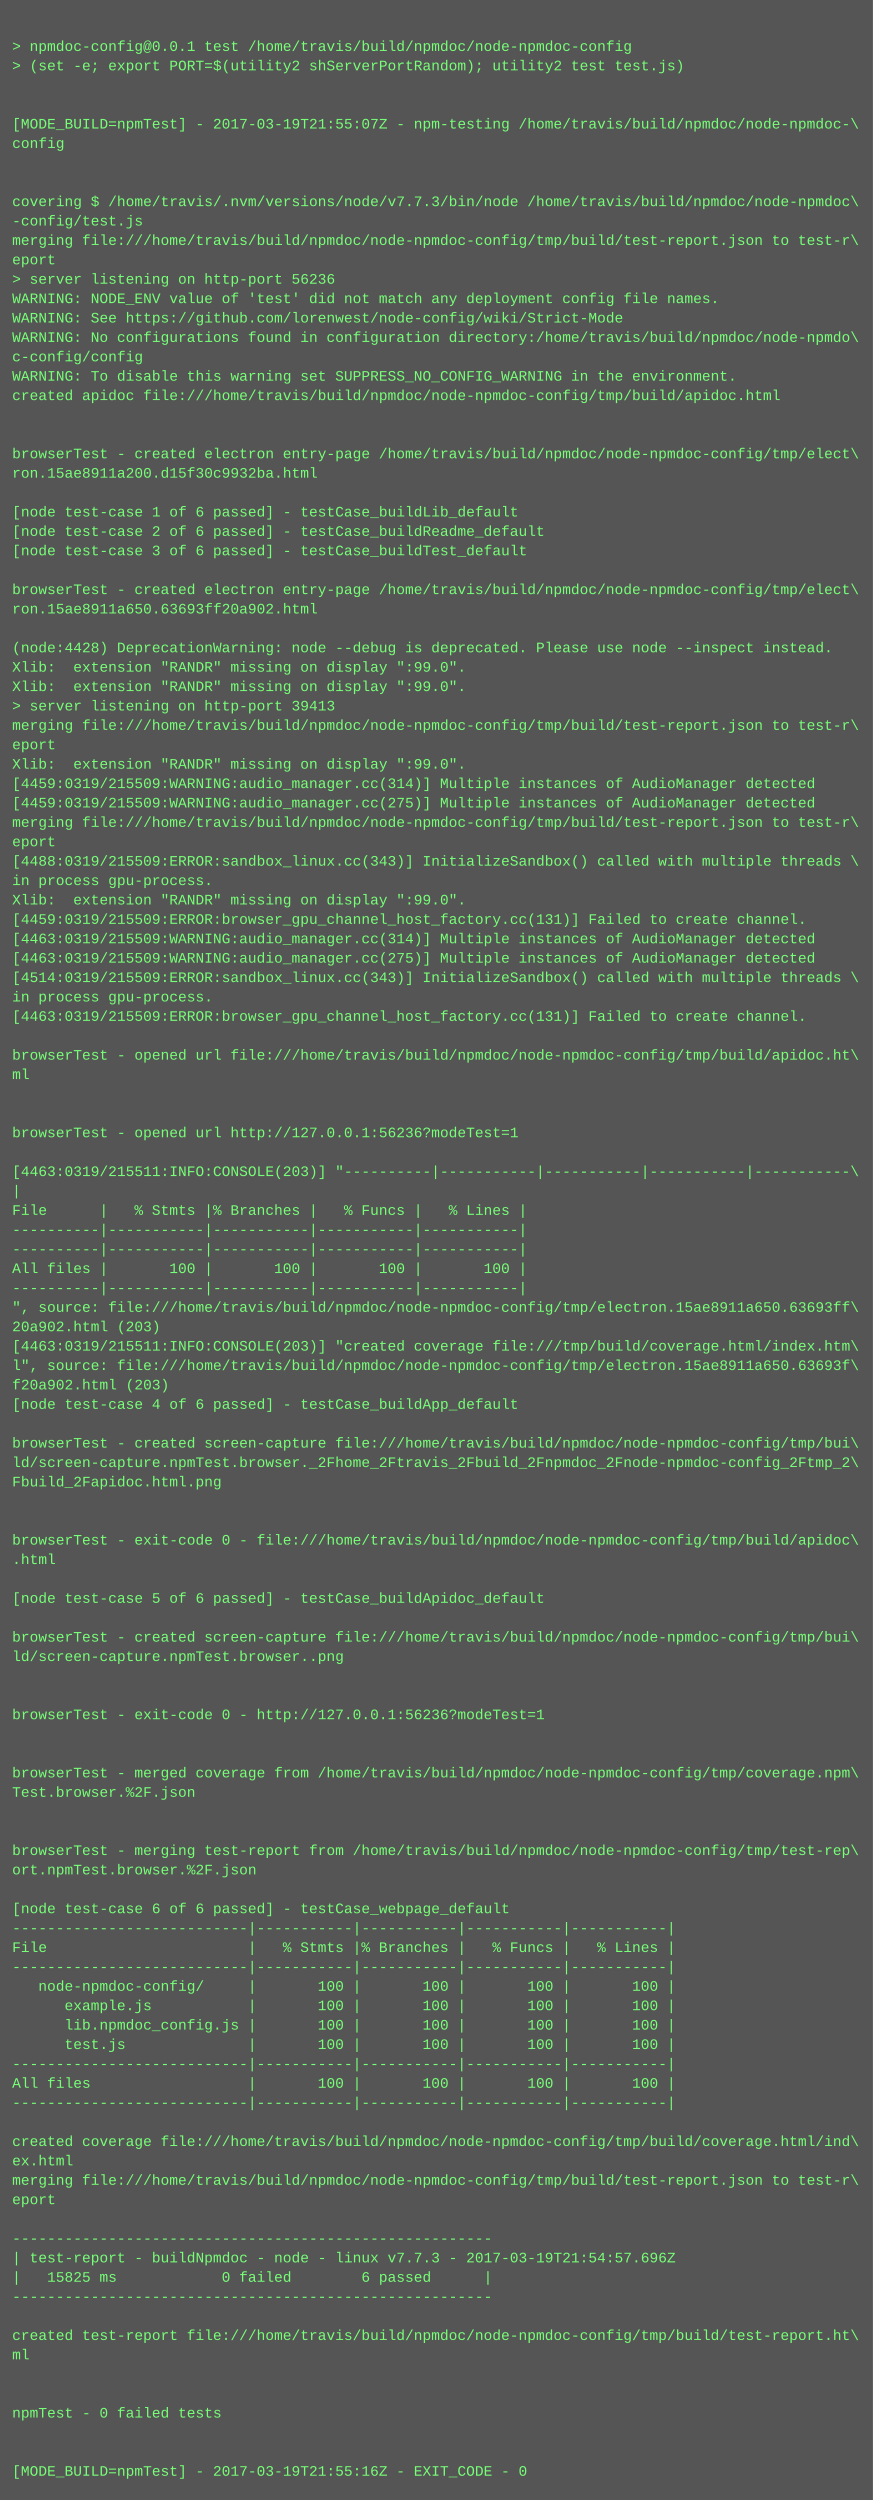
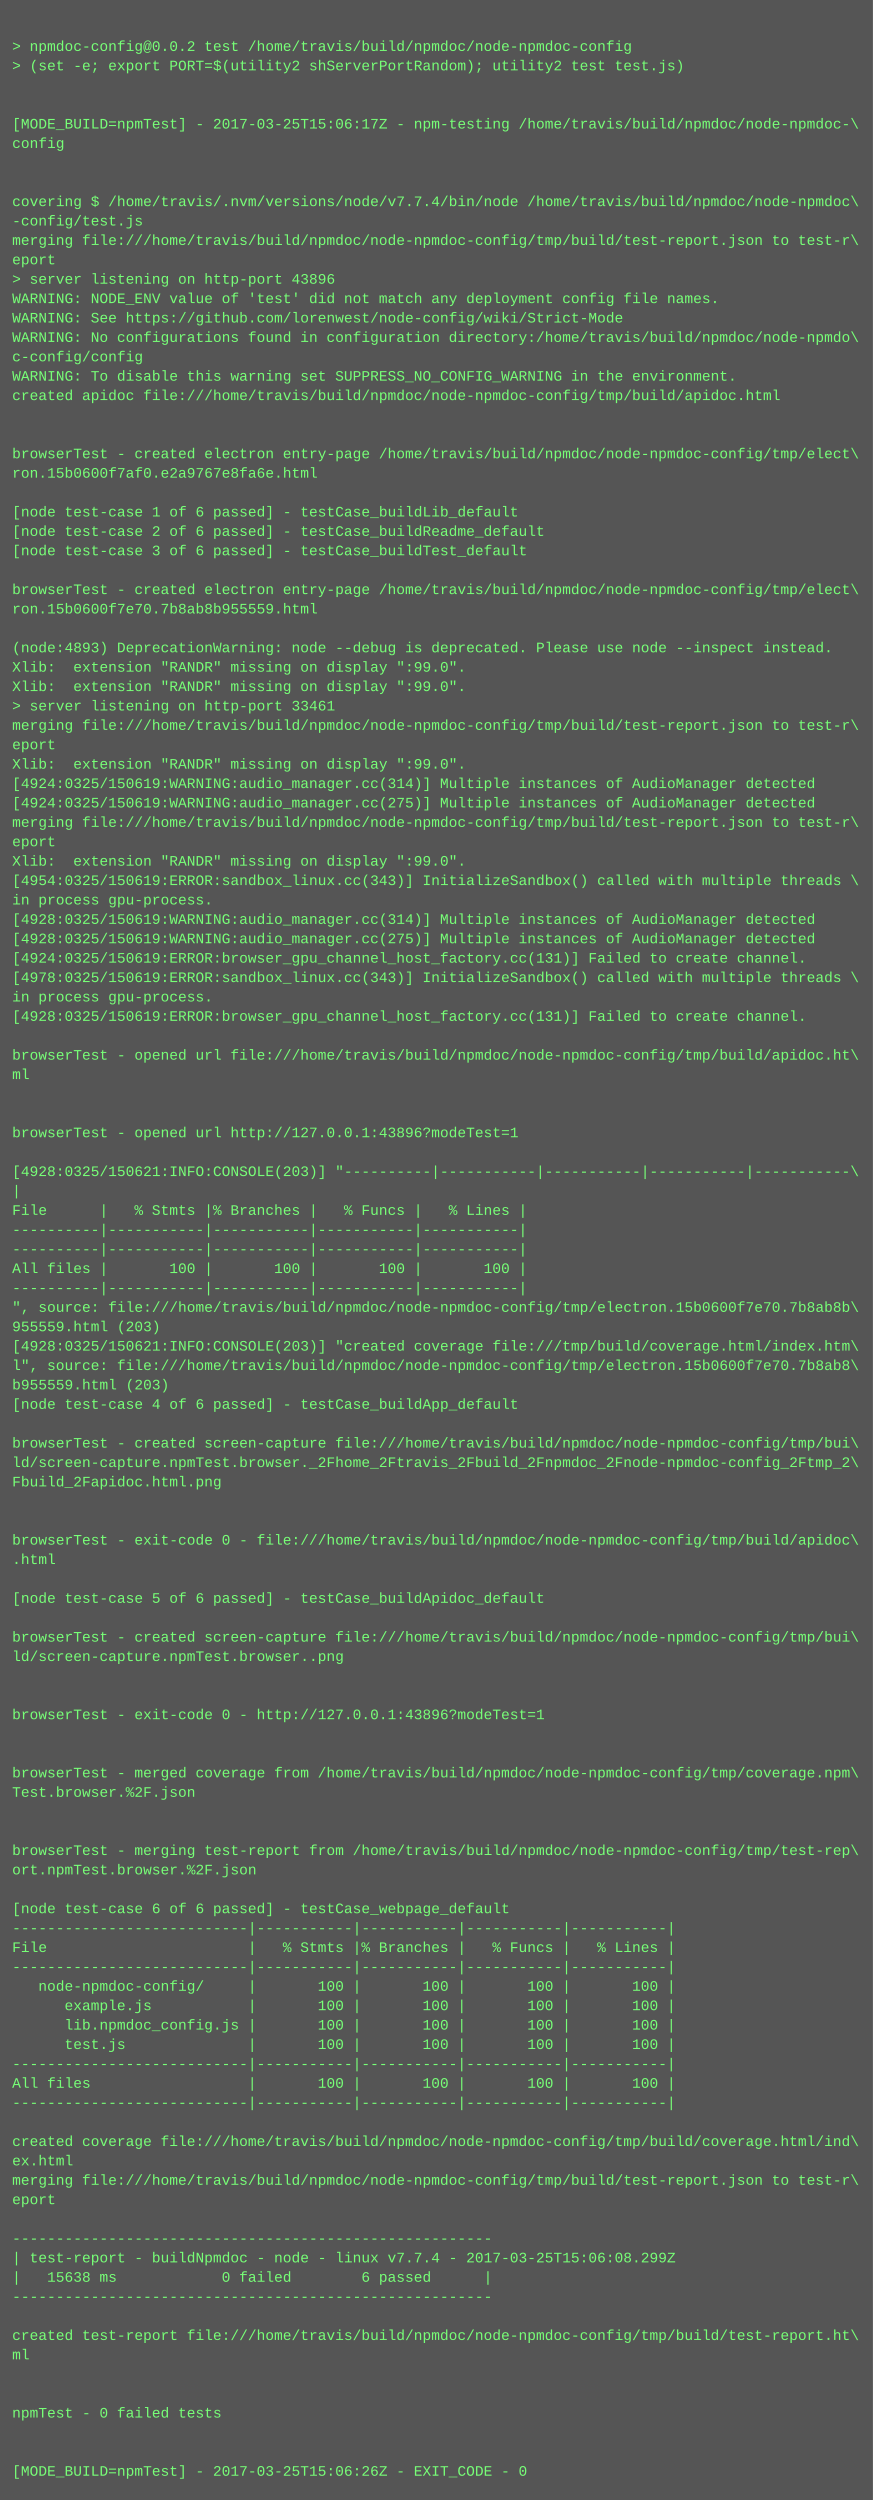
<svg xmlns="http://www.w3.org/2000/svg" height="2062" width="720">
  <rect height="2062" fill="#555" width="720" />
  <text fill="#7f7" font-family="Courier New" font-size="12" xml:space="preserve">
    <tspan x="10" y="26" />
-     <tspan x="10" y="42">&gt; npmdoc-config@0.0.1 test /home/travis/build/npmdoc/node-npmdoc-config</tspan>
+     <tspan x="10" y="42">&gt; npmdoc-config@0.0.2 test /home/travis/build/npmdoc/node-npmdoc-config</tspan>
    <tspan x="10" y="58">&gt; (set -e; export PORT=$(utility2 shServerPortRandom); utility2 test test.js)</tspan>
    <tspan x="10" y="74" />
    <tspan x="10" y="90" />
-     <tspan x="10" y="106">[MODE_BUILD=npmTest] - 2017-03-19T21:55:07Z - npm-testing /home/travis/build/npmdoc/node-npmdoc-\</tspan>
+     <tspan x="10" y="106">[MODE_BUILD=npmTest] - 2017-03-25T15:06:17Z - npm-testing /home/travis/build/npmdoc/node-npmdoc-\</tspan>
    <tspan x="10" y="122">config</tspan>
    <tspan x="10" y="138" />
    <tspan x="10" y="154" />
-     <tspan x="10" y="170">covering $ /home/travis/.nvm/versions/node/v7.7.3/bin/node /home/travis/build/npmdoc/node-npmdoc\</tspan>
+     <tspan x="10" y="170">covering $ /home/travis/.nvm/versions/node/v7.7.4/bin/node /home/travis/build/npmdoc/node-npmdoc\</tspan>
    <tspan x="10" y="186">-config/test.js</tspan>
    <tspan x="10" y="202">merging file:///home/travis/build/npmdoc/node-npmdoc-config/tmp/build/test-report.json to test-r\</tspan>
    <tspan x="10" y="218">eport</tspan>
-     <tspan x="10" y="234">&gt; server listening on http-port 56236</tspan>
+     <tspan x="10" y="234">&gt; server listening on http-port 43896</tspan>
    <tspan x="10" y="250">WARNING: NODE_ENV value of 'test' did not match any deployment config file names.</tspan>
    <tspan x="10" y="266">WARNING: See https://github.com/lorenwest/node-config/wiki/Strict-Mode</tspan>
    <tspan x="10" y="282">WARNING: No configurations found in configuration directory:/home/travis/build/npmdoc/node-npmdo\</tspan>
    <tspan x="10" y="298">c-config/config</tspan>
    <tspan x="10" y="314">WARNING: To disable this warning set SUPPRESS_NO_CONFIG_WARNING in the environment.</tspan>
    <tspan x="10" y="330">created apidoc file:///home/travis/build/npmdoc/node-npmdoc-config/tmp/build/apidoc.html</tspan>
    <tspan x="10" y="346" />
    <tspan x="10" y="362" />
    <tspan x="10" y="378">browserTest - created electron entry-page /home/travis/build/npmdoc/node-npmdoc-config/tmp/elect\</tspan>
-     <tspan x="10" y="394">ron.15ae8911a200.d15f30c9932ba.html</tspan>
+     <tspan x="10" y="394">ron.15b0600f7af0.e2a9767e8fa6e.html</tspan>
    <tspan x="10" y="410" />
    <tspan x="10" y="426">[node test-case 1 of 6 passed] - testCase_buildLib_default</tspan>
    <tspan x="10" y="442">[node test-case 2 of 6 passed] - testCase_buildReadme_default</tspan>
    <tspan x="10" y="458">[node test-case 3 of 6 passed] - testCase_buildTest_default</tspan>
    <tspan x="10" y="474" />
    <tspan x="10" y="490">browserTest - created electron entry-page /home/travis/build/npmdoc/node-npmdoc-config/tmp/elect\</tspan>
-     <tspan x="10" y="506">ron.15ae8911a650.63693ff20a902.html</tspan>
+     <tspan x="10" y="506">ron.15b0600f7e70.7b8ab8b955559.html</tspan>
    <tspan x="10" y="522" />
-     <tspan x="10" y="538">(node:4428) DeprecationWarning: node --debug is deprecated. Please use node --inspect instead.</tspan>
+     <tspan x="10" y="538">(node:4893) DeprecationWarning: node --debug is deprecated. Please use node --inspect instead.</tspan>
    <tspan x="10" y="554">Xlib:  extension "RANDR" missing on display ":99.0".</tspan>
    <tspan x="10" y="570">Xlib:  extension "RANDR" missing on display ":99.0".</tspan>
-     <tspan x="10" y="586">&gt; server listening on http-port 39413</tspan>
+     <tspan x="10" y="586">&gt; server listening on http-port 33461</tspan>
    <tspan x="10" y="602">merging file:///home/travis/build/npmdoc/node-npmdoc-config/tmp/build/test-report.json to test-r\</tspan>
    <tspan x="10" y="618">eport</tspan>
    <tspan x="10" y="634">Xlib:  extension "RANDR" missing on display ":99.0".</tspan>
-     <tspan x="10" y="650">[4459:0319/215509:WARNING:audio_manager.cc(314)] Multiple instances of AudioManager detected</tspan>
-     <tspan x="10" y="666">[4459:0319/215509:WARNING:audio_manager.cc(275)] Multiple instances of AudioManager detected</tspan>
+     <tspan x="10" y="650">[4924:0325/150619:WARNING:audio_manager.cc(314)] Multiple instances of AudioManager detected</tspan>
+     <tspan x="10" y="666">[4924:0325/150619:WARNING:audio_manager.cc(275)] Multiple instances of AudioManager detected</tspan>
    <tspan x="10" y="682">merging file:///home/travis/build/npmdoc/node-npmdoc-config/tmp/build/test-report.json to test-r\</tspan>
    <tspan x="10" y="698">eport</tspan>
-     <tspan x="10" y="714">[4488:0319/215509:ERROR:sandbox_linux.cc(343)] InitializeSandbox() called with multiple threads \</tspan>
-     <tspan x="10" y="730">in process gpu-process. </tspan>
-     <tspan x="10" y="746">Xlib:  extension "RANDR" missing on display ":99.0".</tspan>
-     <tspan x="10" y="762">[4459:0319/215509:ERROR:browser_gpu_channel_host_factory.cc(131)] Failed to create channel.</tspan>
-     <tspan x="10" y="778">[4463:0319/215509:WARNING:audio_manager.cc(314)] Multiple instances of AudioManager detected</tspan>
-     <tspan x="10" y="794">[4463:0319/215509:WARNING:audio_manager.cc(275)] Multiple instances of AudioManager detected</tspan>
-     <tspan x="10" y="810">[4514:0319/215509:ERROR:sandbox_linux.cc(343)] InitializeSandbox() called with multiple threads \</tspan>
+     <tspan x="10" y="714">Xlib:  extension "RANDR" missing on display ":99.0".</tspan>
+     <tspan x="10" y="730">[4954:0325/150619:ERROR:sandbox_linux.cc(343)] InitializeSandbox() called with multiple threads \</tspan>
+     <tspan x="10" y="746">in process gpu-process. </tspan>
+     <tspan x="10" y="762">[4928:0325/150619:WARNING:audio_manager.cc(314)] Multiple instances of AudioManager detected</tspan>
+     <tspan x="10" y="778">[4928:0325/150619:WARNING:audio_manager.cc(275)] Multiple instances of AudioManager detected</tspan>
+     <tspan x="10" y="794">[4924:0325/150619:ERROR:browser_gpu_channel_host_factory.cc(131)] Failed to create channel.</tspan>
+     <tspan x="10" y="810">[4978:0325/150619:ERROR:sandbox_linux.cc(343)] InitializeSandbox() called with multiple threads \</tspan>
    <tspan x="10" y="826">in process gpu-process. </tspan>
-     <tspan x="10" y="842">[4463:0319/215509:ERROR:browser_gpu_channel_host_factory.cc(131)] Failed to create channel.</tspan>
+     <tspan x="10" y="842">[4928:0325/150619:ERROR:browser_gpu_channel_host_factory.cc(131)] Failed to create channel.</tspan>
    <tspan x="10" y="858" />
    <tspan x="10" y="874">browserTest - opened url file:///home/travis/build/npmdoc/node-npmdoc-config/tmp/build/apidoc.ht\</tspan>
    <tspan x="10" y="890">ml</tspan>
    <tspan x="10" y="906" />
    <tspan x="10" y="922" />
-     <tspan x="10" y="938">browserTest - opened url http://127.0.0.1:56236?modeTest=1</tspan>
+     <tspan x="10" y="938">browserTest - opened url http://127.0.0.1:43896?modeTest=1</tspan>
    <tspan x="10" y="954" />
-     <tspan x="10" y="970">[4463:0319/215511:INFO:CONSOLE(203)] "----------|-----------|-----------|-----------|-----------\</tspan>
+     <tspan x="10" y="970">[4928:0325/150621:INFO:CONSOLE(203)] "----------|-----------|-----------|-----------|-----------\</tspan>
    <tspan x="10" y="986">|</tspan>
    <tspan x="10" y="1002">File      |   % Stmts |% Branches |   % Funcs |   % Lines |</tspan>
    <tspan x="10" y="1018">----------|-----------|-----------|-----------|-----------|</tspan>
    <tspan x="10" y="1034">----------|-----------|-----------|-----------|-----------|</tspan>
    <tspan x="10" y="1050">All files |       100 |       100 |       100 |       100 |</tspan>
    <tspan x="10" y="1066">----------|-----------|-----------|-----------|-----------|</tspan>
-     <tspan x="10" y="1082">", source: file:///home/travis/build/npmdoc/node-npmdoc-config/tmp/electron.15ae8911a650.63693ff\</tspan>
-     <tspan x="10" y="1098">20a902.html (203)</tspan>
-     <tspan x="10" y="1114">[4463:0319/215511:INFO:CONSOLE(203)] "created coverage file:///tmp/build/coverage.html/index.htm\</tspan>
-     <tspan x="10" y="1130">l", source: file:///home/travis/build/npmdoc/node-npmdoc-config/tmp/electron.15ae8911a650.63693f\</tspan>
-     <tspan x="10" y="1146">f20a902.html (203)</tspan>
+     <tspan x="10" y="1082">", source: file:///home/travis/build/npmdoc/node-npmdoc-config/tmp/electron.15b0600f7e70.7b8ab8b\</tspan>
+     <tspan x="10" y="1098">955559.html (203)</tspan>
+     <tspan x="10" y="1114">[4928:0325/150621:INFO:CONSOLE(203)] "created coverage file:///tmp/build/coverage.html/index.htm\</tspan>
+     <tspan x="10" y="1130">l", source: file:///home/travis/build/npmdoc/node-npmdoc-config/tmp/electron.15b0600f7e70.7b8ab8\</tspan>
+     <tspan x="10" y="1146">b955559.html (203)</tspan>
    <tspan x="10" y="1162">[node test-case 4 of 6 passed] - testCase_buildApp_default</tspan>
    <tspan x="10" y="1178" />
    <tspan x="10" y="1194">browserTest - created screen-capture file:///home/travis/build/npmdoc/node-npmdoc-config/tmp/bui\</tspan>
    <tspan x="10" y="1210">ld/screen-capture.npmTest.browser._2Fhome_2Ftravis_2Fbuild_2Fnpmdoc_2Fnode-npmdoc-config_2Ftmp_2\</tspan>
    <tspan x="10" y="1226">Fbuild_2Fapidoc.html.png</tspan>
    <tspan x="10" y="1242" />
    <tspan x="10" y="1258" />
    <tspan x="10" y="1274">browserTest - exit-code 0 - file:///home/travis/build/npmdoc/node-npmdoc-config/tmp/build/apidoc\</tspan>
    <tspan x="10" y="1290">.html</tspan>
    <tspan x="10" y="1306" />
    <tspan x="10" y="1322">[node test-case 5 of 6 passed] - testCase_buildApidoc_default</tspan>
    <tspan x="10" y="1338" />
    <tspan x="10" y="1354">browserTest - created screen-capture file:///home/travis/build/npmdoc/node-npmdoc-config/tmp/bui\</tspan>
    <tspan x="10" y="1370">ld/screen-capture.npmTest.browser..png</tspan>
    <tspan x="10" y="1386" />
    <tspan x="10" y="1402" />
-     <tspan x="10" y="1418">browserTest - exit-code 0 - http://127.0.0.1:56236?modeTest=1</tspan>
+     <tspan x="10" y="1418">browserTest - exit-code 0 - http://127.0.0.1:43896?modeTest=1</tspan>
    <tspan x="10" y="1434" />
    <tspan x="10" y="1450" />
    <tspan x="10" y="1466">browserTest - merged coverage from /home/travis/build/npmdoc/node-npmdoc-config/tmp/coverage.npm\</tspan>
    <tspan x="10" y="1482">Test.browser.%2F.json</tspan>
    <tspan x="10" y="1498" />
    <tspan x="10" y="1514" />
    <tspan x="10" y="1530">browserTest - merging test-report from /home/travis/build/npmdoc/node-npmdoc-config/tmp/test-rep\</tspan>
    <tspan x="10" y="1546">ort.npmTest.browser.%2F.json</tspan>
    <tspan x="10" y="1562" />
    <tspan x="10" y="1578">[node test-case 6 of 6 passed] - testCase_webpage_default</tspan>
    <tspan x="10" y="1594">---------------------------|-----------|-----------|-----------|-----------|</tspan>
    <tspan x="10" y="1610">File                       |   % Stmts |% Branches |   % Funcs |   % Lines |</tspan>
    <tspan x="10" y="1626">---------------------------|-----------|-----------|-----------|-----------|</tspan>
    <tspan x="10" y="1642">   node-npmdoc-config/     |       100 |       100 |       100 |       100 |</tspan>
    <tspan x="10" y="1658">      example.js           |       100 |       100 |       100 |       100 |</tspan>
    <tspan x="10" y="1674">      lib.npmdoc_config.js |       100 |       100 |       100 |       100 |</tspan>
    <tspan x="10" y="1690">      test.js              |       100 |       100 |       100 |       100 |</tspan>
    <tspan x="10" y="1706">---------------------------|-----------|-----------|-----------|-----------|</tspan>
    <tspan x="10" y="1722">All files                  |       100 |       100 |       100 |       100 |</tspan>
    <tspan x="10" y="1738">---------------------------|-----------|-----------|-----------|-----------|</tspan>
    <tspan x="10" y="1754" />
    <tspan x="10" y="1770">created coverage file:///home/travis/build/npmdoc/node-npmdoc-config/tmp/build/coverage.html/ind\</tspan>
    <tspan x="10" y="1786">ex.html</tspan>
    <tspan x="10" y="1802">merging file:///home/travis/build/npmdoc/node-npmdoc-config/tmp/build/test-report.json to test-r\</tspan>
    <tspan x="10" y="1818">eport</tspan>
    <tspan x="10" y="1834" />
    <tspan x="10" y="1850">-------------------------------------------------------</tspan>
-     <tspan x="10" y="1866">| test-report - buildNpmdoc - node - linux v7.7.3 - 2017-03-19T21:54:57.696Z</tspan>
-     <tspan x="10" y="1882">|   15825 ms            0 failed        6 passed      |</tspan>
+     <tspan x="10" y="1866">| test-report - buildNpmdoc - node - linux v7.7.4 - 2017-03-25T15:06:08.299Z</tspan>
+     <tspan x="10" y="1882">|   15638 ms            0 failed        6 passed      |</tspan>
    <tspan x="10" y="1898">-------------------------------------------------------</tspan>
    <tspan x="10" y="1914" />
    <tspan x="10" y="1930">created test-report file:///home/travis/build/npmdoc/node-npmdoc-config/tmp/build/test-report.ht\</tspan>
    <tspan x="10" y="1946">ml</tspan>
    <tspan x="10" y="1962" />
    <tspan x="10" y="1978" />
    <tspan x="10" y="1994">npmTest - 0 failed tests</tspan>
    <tspan x="10" y="2010" />
    <tspan x="10" y="2026" />
-     <tspan x="10" y="2042">[MODE_BUILD=npmTest] - 2017-03-19T21:55:16Z - EXIT_CODE - 0</tspan>
+     <tspan x="10" y="2042">[MODE_BUILD=npmTest] - 2017-03-25T15:06:26Z - EXIT_CODE - 0</tspan>
  </text>
</svg>
